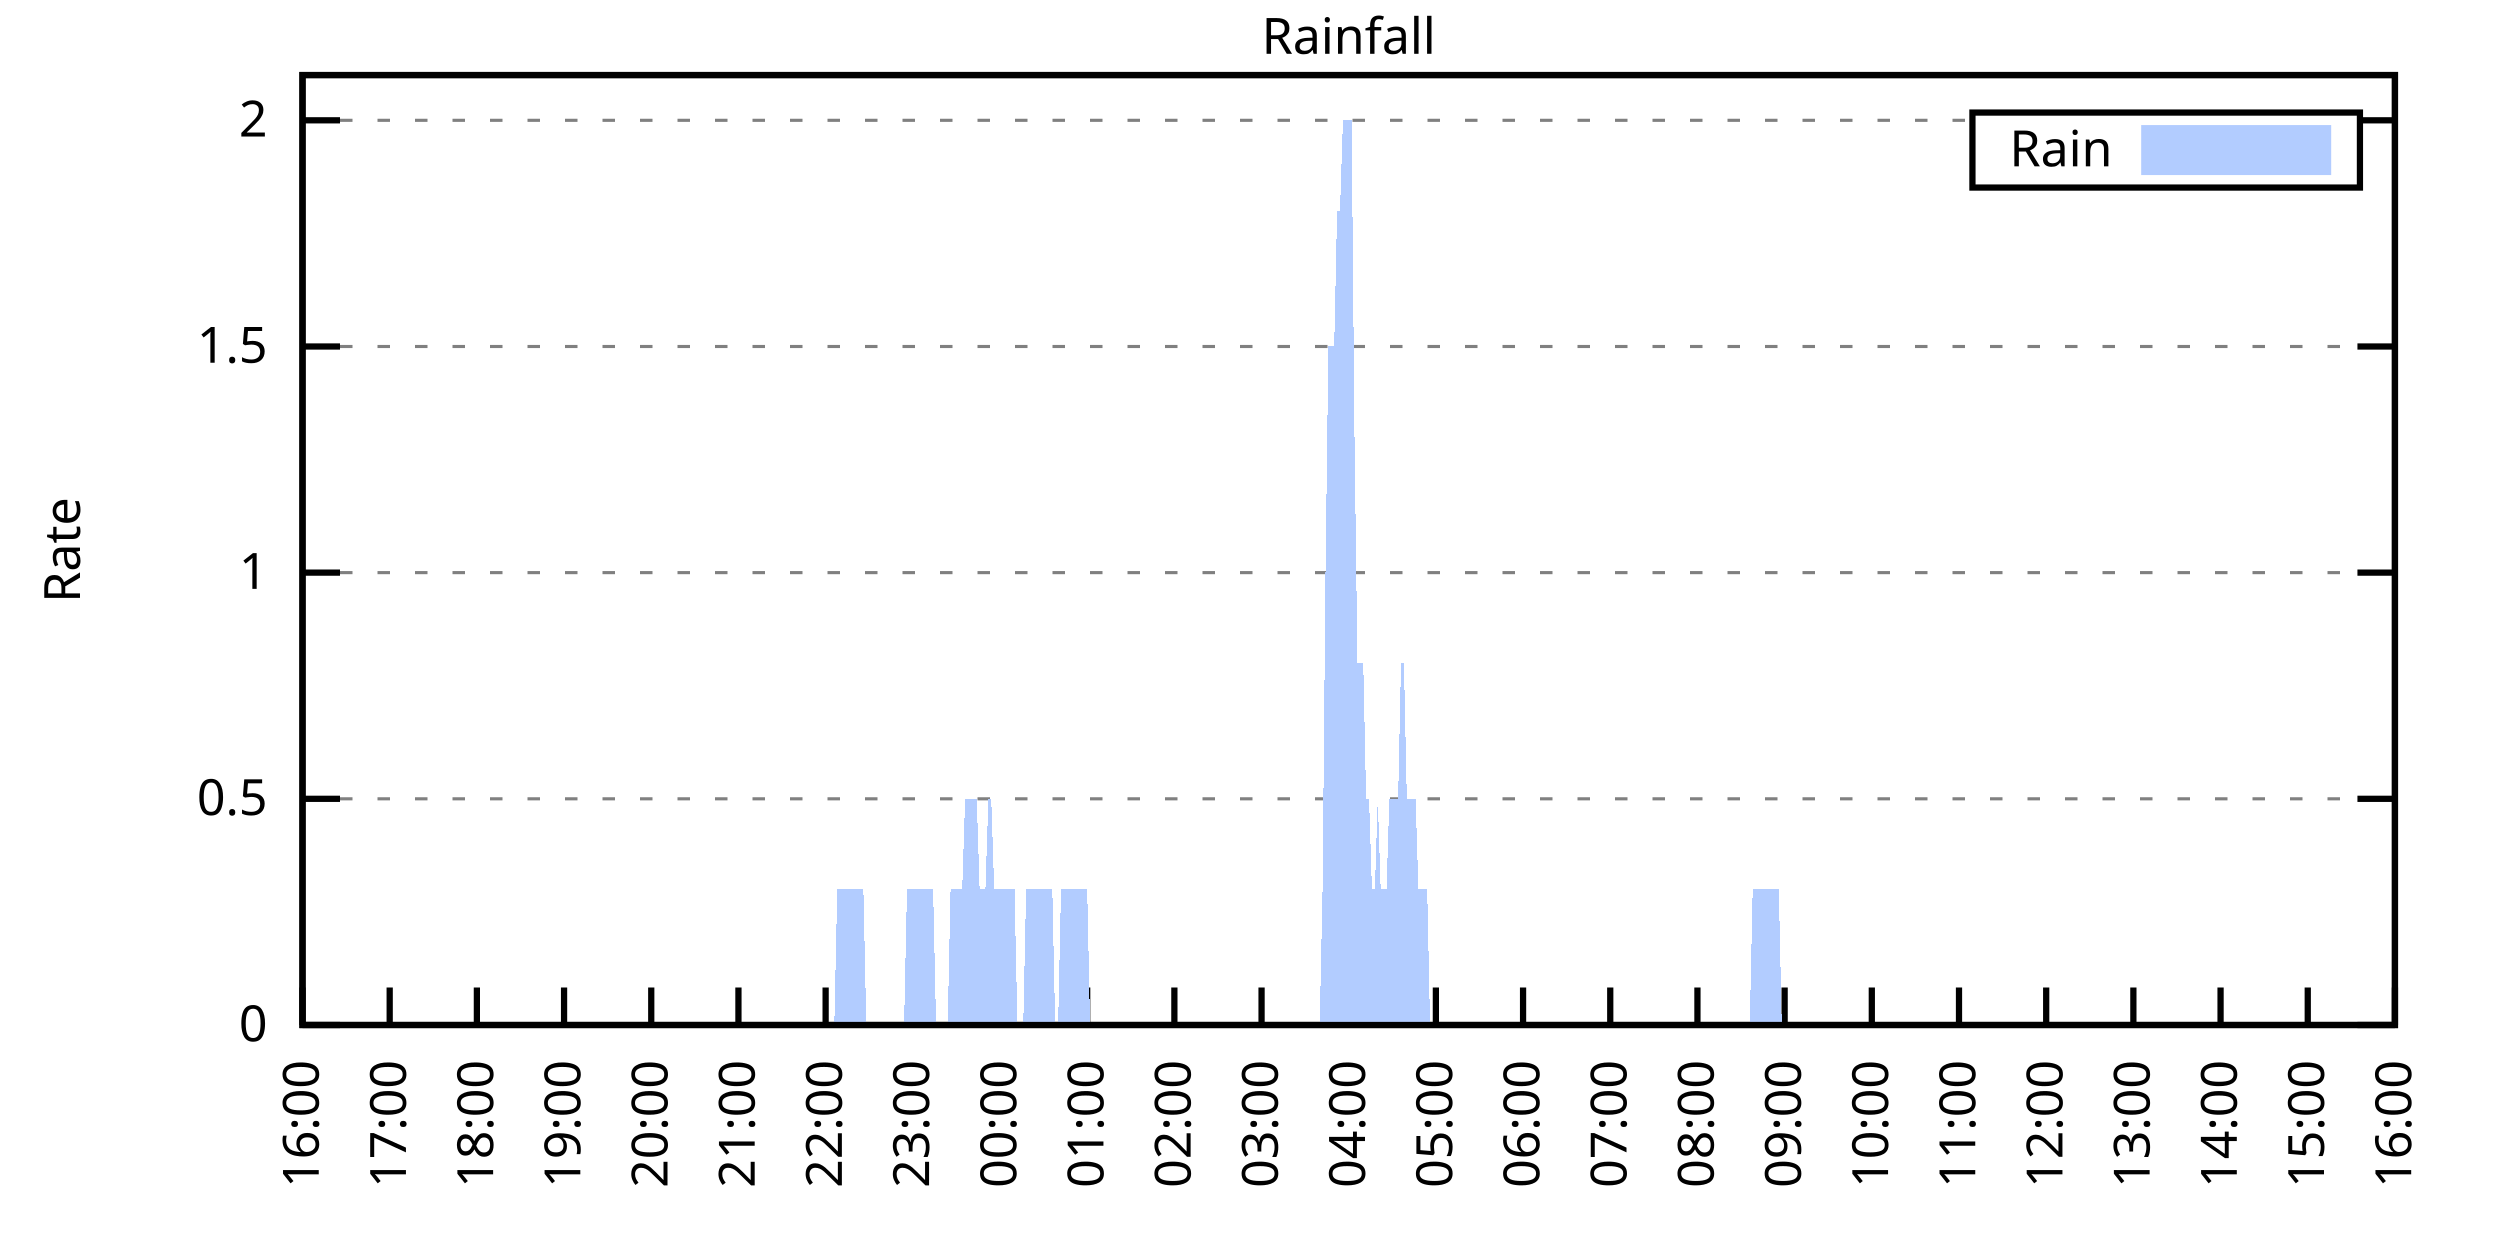
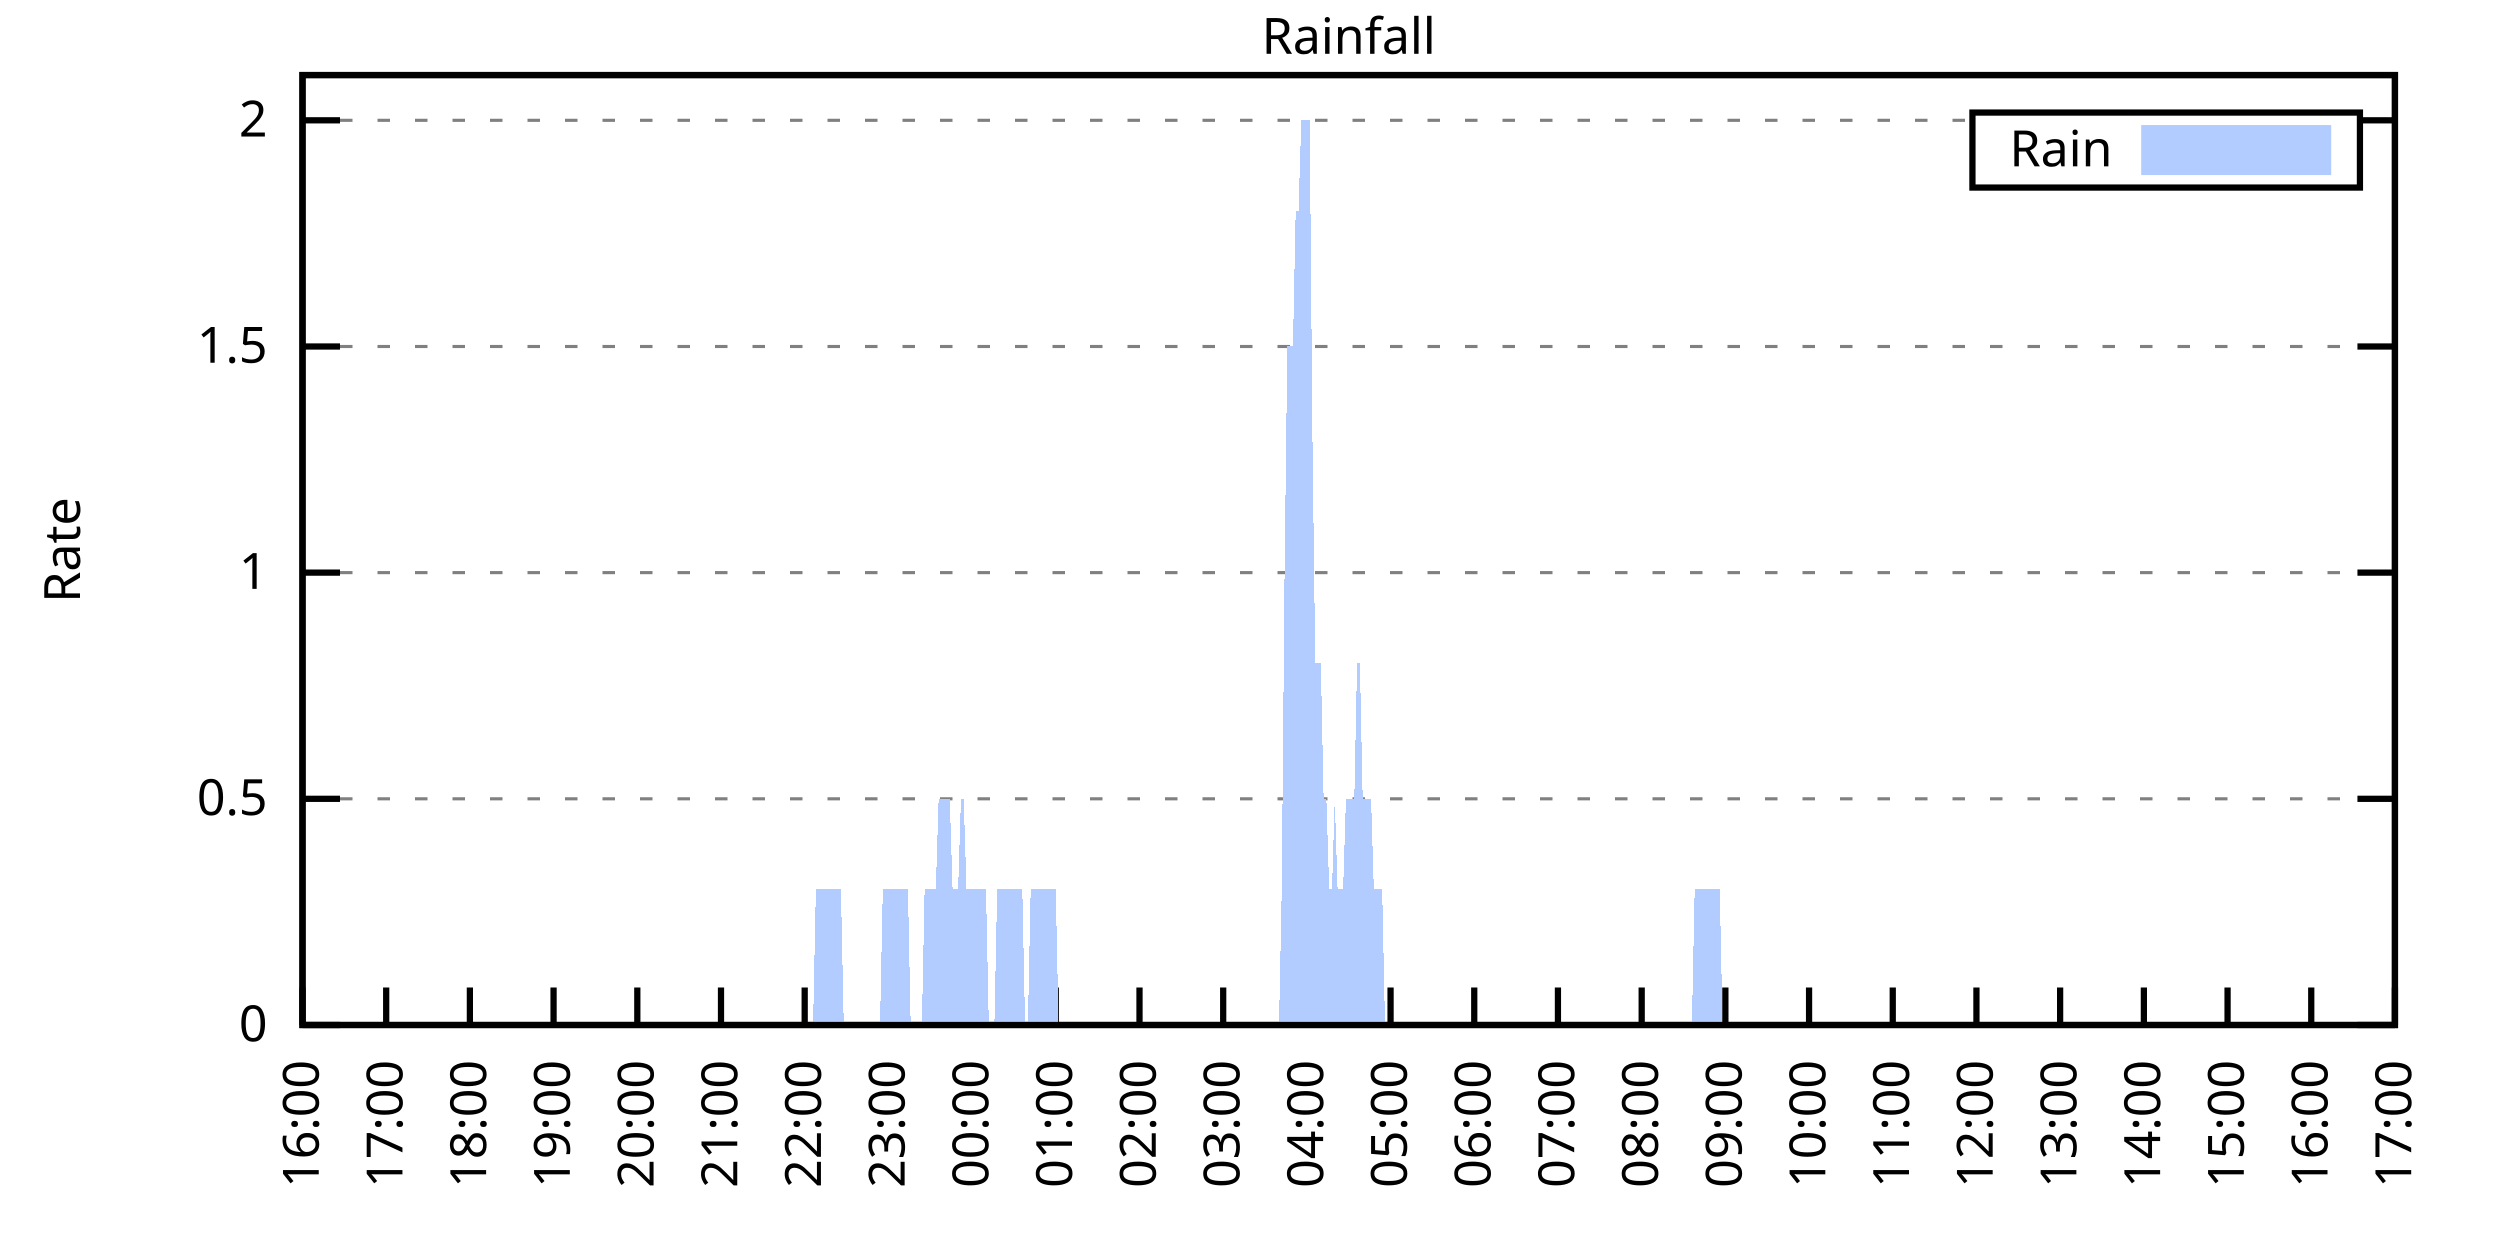
<svg xmlns="http://www.w3.org/2000/svg" xmlns:xlink="http://www.w3.org/1999/xlink" width="400" height="200" viewBox="0 0 400 200">
  <g id="gnuplot_canvas">
    <rect x="0" y="0" width="400" height="200" fill="none" />
    <defs>
      <circle id="gpDot" r="0.5" stroke-width="0.5" stroke="currentColor" />
      <path id="gpPt0" stroke-width="0.333" stroke="currentColor" d="M-1,0 h2 M0,-1 v2" />
      <path id="gpPt1" stroke-width="0.333" stroke="currentColor" d="M-1,-1 L1,1 M1,-1 L-1,1" />
      <path id="gpPt2" stroke-width="0.333" stroke="currentColor" d="M-1,0 L1,0 M0,-1 L0,1 M-1,-1 L1,1 M-1,1 L1,-1" />
      <rect id="gpPt3" stroke-width="0.333" stroke="currentColor" x="-1" y="-1" width="2" height="2" />
      <rect id="gpPt4" stroke-width="0.333" stroke="currentColor" fill="currentColor" x="-1" y="-1" width="2" height="2" />
      <circle id="gpPt5" stroke-width="0.333" stroke="currentColor" cx="0" cy="0" r="1" />
      <use xlink:href="#gpPt5" id="gpPt6" fill="currentColor" stroke="none" />
      <path id="gpPt7" stroke-width="0.333" stroke="currentColor" d="M0,-1.33 L-1.33,0.67 L1.33,0.67 z" />
      <use xlink:href="#gpPt7" id="gpPt8" fill="currentColor" stroke="none" />
      <use xlink:href="#gpPt7" id="gpPt9" stroke="currentColor" transform="rotate(180)" />
      <use xlink:href="#gpPt9" id="gpPt10" fill="currentColor" stroke="none" />
      <use xlink:href="#gpPt3" id="gpPt11" stroke="currentColor" transform="rotate(45)" />
      <use xlink:href="#gpPt11" id="gpPt12" fill="currentColor" stroke="none" />
      <path id="gpPt13" stroke-width="0.333" stroke="currentColor" d="M0,1.330 L1.265,0.411 L0.782,-1.067 L-0.782,-1.076 L-1.265,0.411 z" />
      <use xlink:href="#gpPt13" id="gpPt14" fill="currentColor" stroke="none" />
      <filter id="textbox" filterUnits="objectBoundingBox" x="0" y="0" height="1" width="1">
        <feFlood flood-color="white" flood-opacity="1" result="bgnd" />
        <feComposite in="SourceGraphic" in2="bgnd" operator="atop" />
      </filter>
      <filter id="greybox" filterUnits="objectBoundingBox" x="0" y="0" height="1" width="1">
        <feFlood flood-color="lightgrey" flood-opacity="1" result="grey" />
        <feComposite in="SourceGraphic" in2="grey" operator="atop" />
      </filter>
    </defs>
    <g fill="none" color="white" stroke="currentColor" stroke-width="1.00" stroke-linecap="butt" stroke-linejoin="miter">
</g>
    <g fill="none" color="black" stroke="currentColor" stroke-width="1.00" stroke-linecap="butt" stroke-linejoin="miter">
      <g stroke="none" shape-rendering="crispEdges">
        <polygon fill="rgb(255, 255, 255)" points="48.40,164.00 383.18,164.00 383.18,12.02 48.40,12.02 " />
      </g>
    </g>
    <g fill="none" color="black" stroke="currentColor" stroke-width="1.00" stroke-linecap="butt" stroke-linejoin="miter">
</g>
    <g fill="none" color="black" stroke="black" stroke-width="0.50" stroke-linecap="butt" stroke-linejoin="miter">
</g>
    <g fill="none" color="gray" stroke="currentColor" stroke-width="0.50" stroke-linecap="butt" stroke-linejoin="miter">
      <path stroke="gray" stroke-dasharray="2,4" class="gridline" d="M48.40,164.00 L383.19,164.00  " />
    </g>
    <g fill="none" color="gray" stroke="gray" stroke-width="1.00" stroke-linecap="butt" stroke-linejoin="miter">
</g>
    <g fill="none" color="black" stroke="currentColor" stroke-width="1.00" stroke-linecap="butt" stroke-linejoin="miter">
      <path stroke="black" d="M48.40,164.00 L54.40,164.00 M383.19,164.00 L377.19,164.00  " />
      <g transform="translate(42.80,166.60)" stroke="none" fill="black" font-family="Sans" font-size="8.00" text-anchor="end">
        <text>
          <tspan font-family="Sans"> 0</tspan>
        </text>
      </g>
    </g>
    <g fill="none" color="black" stroke="currentColor" stroke-width="1.00" stroke-linecap="butt" stroke-linejoin="miter">
</g>
    <g fill="none" color="black" stroke="black" stroke-width="0.50" stroke-linecap="butt" stroke-linejoin="miter">
</g>
    <g fill="none" color="gray" stroke="currentColor" stroke-width="0.50" stroke-linecap="butt" stroke-linejoin="miter">
      <path stroke="gray" stroke-dasharray="2,4" class="gridline" d="M48.40,127.81 L383.19,127.81  " />
    </g>
    <g fill="none" color="gray" stroke="gray" stroke-width="1.00" stroke-linecap="butt" stroke-linejoin="miter">
</g>
    <g fill="none" color="black" stroke="currentColor" stroke-width="1.00" stroke-linecap="butt" stroke-linejoin="miter">
      <path stroke="black" d="M48.40,127.81 L54.40,127.81 M383.19,127.81 L377.19,127.81  " />
      <g transform="translate(42.80,130.41)" stroke="none" fill="black" font-family="Sans" font-size="8.00" text-anchor="end">
        <text>
          <tspan font-family="Sans"> 0.5</tspan>
        </text>
      </g>
    </g>
    <g fill="none" color="black" stroke="currentColor" stroke-width="1.00" stroke-linecap="butt" stroke-linejoin="miter">
</g>
    <g fill="none" color="black" stroke="black" stroke-width="0.50" stroke-linecap="butt" stroke-linejoin="miter">
</g>
    <g fill="none" color="gray" stroke="currentColor" stroke-width="0.50" stroke-linecap="butt" stroke-linejoin="miter">
      <path stroke="gray" stroke-dasharray="2,4" class="gridline" d="M48.40,91.62 L383.19,91.62  " />
    </g>
    <g fill="none" color="gray" stroke="gray" stroke-width="1.00" stroke-linecap="butt" stroke-linejoin="miter">
</g>
    <g fill="none" color="black" stroke="currentColor" stroke-width="1.00" stroke-linecap="butt" stroke-linejoin="miter">
      <path stroke="black" d="M48.40,91.62 L54.40,91.62 M383.19,91.62 L377.19,91.62  " />
      <g transform="translate(42.80,94.22)" stroke="none" fill="black" font-family="Sans" font-size="8.00" text-anchor="end">
        <text>
          <tspan font-family="Sans"> 1</tspan>
        </text>
      </g>
    </g>
    <g fill="none" color="black" stroke="currentColor" stroke-width="1.00" stroke-linecap="butt" stroke-linejoin="miter">
</g>
    <g fill="none" color="black" stroke="black" stroke-width="0.50" stroke-linecap="butt" stroke-linejoin="miter">
</g>
    <g fill="none" color="gray" stroke="currentColor" stroke-width="0.50" stroke-linecap="butt" stroke-linejoin="miter">
      <path stroke="gray" stroke-dasharray="2,4" class="gridline" d="M48.40,55.44 L383.19,55.44  " />
    </g>
    <g fill="none" color="gray" stroke="gray" stroke-width="1.00" stroke-linecap="butt" stroke-linejoin="miter">
</g>
    <g fill="none" color="black" stroke="currentColor" stroke-width="1.00" stroke-linecap="butt" stroke-linejoin="miter">
      <path stroke="black" d="M48.40,55.44 L54.40,55.44 M383.19,55.44 L377.19,55.44  " />
      <g transform="translate(42.80,58.04)" stroke="none" fill="black" font-family="Sans" font-size="8.00" text-anchor="end">
        <text>
          <tspan font-family="Sans"> 1.5</tspan>
        </text>
      </g>
    </g>
    <g fill="none" color="black" stroke="currentColor" stroke-width="1.00" stroke-linecap="butt" stroke-linejoin="miter">
</g>
    <g fill="none" color="black" stroke="black" stroke-width="0.50" stroke-linecap="butt" stroke-linejoin="miter">
</g>
    <g fill="none" color="gray" stroke="currentColor" stroke-width="0.50" stroke-linecap="butt" stroke-linejoin="miter">
      <path stroke="gray" stroke-dasharray="2,4" class="gridline" d="M48.40,19.25 L315.59,19.25 M377.59,19.25 L383.19,19.25  " />
    </g>
    <g fill="none" color="gray" stroke="gray" stroke-width="1.00" stroke-linecap="butt" stroke-linejoin="miter">
</g>
    <g fill="none" color="black" stroke="currentColor" stroke-width="1.00" stroke-linecap="butt" stroke-linejoin="miter">
      <path stroke="black" d="M48.40,19.25 L54.40,19.25 M383.19,19.25 L377.19,19.25  " />
      <g transform="translate(42.80,21.85)" stroke="none" fill="black" font-family="Sans" font-size="8.00" text-anchor="end">
        <text>
          <tspan font-family="Sans"> 2</tspan>
        </text>
      </g>
    </g>
    <g fill="none" color="black" stroke="currentColor" stroke-width="1.00" stroke-linecap="butt" stroke-linejoin="miter">
      <path stroke="black" d="M48.40,164.00 L48.40,158.00  " />
      <g transform="translate(51.00,169.60) rotate(270.00)" stroke="none" fill="black" font-family="Sans" font-size="8.00" text-anchor="end">
        <text>
          <tspan font-family="Sans">16:00</tspan>
        </text>
      </g>
    </g>
    <g fill="none" color="black" stroke="currentColor" stroke-width="1.00" stroke-linecap="butt" stroke-linejoin="miter">
-       <path stroke="black" d="M62.35,164.00 L62.35,158.00  " />
-       <g transform="translate(64.95,169.60) rotate(270.00)" stroke="none" fill="black" font-family="Sans" font-size="8.00" text-anchor="end">
+       <path stroke="black" d="M61.79,164.00 L61.79,158.00  " />
+       <g transform="translate(64.39,169.60) rotate(270.00)" stroke="none" fill="black" font-family="Sans" font-size="8.00" text-anchor="end">
        <text>
          <tspan font-family="Sans">17:00</tspan>
        </text>
      </g>
    </g>
    <g fill="none" color="black" stroke="currentColor" stroke-width="1.00" stroke-linecap="butt" stroke-linejoin="miter">
-       <path stroke="black" d="M76.30,164.00 L76.30,158.00  " />
-       <g transform="translate(78.90,169.60) rotate(270.00)" stroke="none" fill="black" font-family="Sans" font-size="8.00" text-anchor="end">
+       <path stroke="black" d="M75.18,164.00 L75.18,158.00  " />
+       <g transform="translate(77.78,169.60) rotate(270.00)" stroke="none" fill="black" font-family="Sans" font-size="8.00" text-anchor="end">
        <text>
          <tspan font-family="Sans">18:00</tspan>
        </text>
      </g>
    </g>
    <g fill="none" color="black" stroke="currentColor" stroke-width="1.00" stroke-linecap="butt" stroke-linejoin="miter">
-       <path stroke="black" d="M90.25,164.00 L90.25,158.00  " />
-       <g transform="translate(92.85,169.60) rotate(270.00)" stroke="none" fill="black" font-family="Sans" font-size="8.00" text-anchor="end">
+       <path stroke="black" d="M88.57,164.00 L88.57,158.00  " />
+       <g transform="translate(91.17,169.60) rotate(270.00)" stroke="none" fill="black" font-family="Sans" font-size="8.00" text-anchor="end">
        <text>
          <tspan font-family="Sans">19:00</tspan>
        </text>
      </g>
    </g>
    <g fill="none" color="black" stroke="currentColor" stroke-width="1.00" stroke-linecap="butt" stroke-linejoin="miter">
-       <path stroke="black" d="M104.20,164.00 L104.20,158.00  " />
-       <g transform="translate(106.80,169.60) rotate(270.00)" stroke="none" fill="black" font-family="Sans" font-size="8.00" text-anchor="end">
+       <path stroke="black" d="M101.97,164.00 L101.97,158.00  " />
+       <g transform="translate(104.57,169.60) rotate(270.00)" stroke="none" fill="black" font-family="Sans" font-size="8.00" text-anchor="end">
        <text>
          <tspan font-family="Sans">20:00</tspan>
        </text>
      </g>
    </g>
    <g fill="none" color="black" stroke="currentColor" stroke-width="1.00" stroke-linecap="butt" stroke-linejoin="miter">
-       <path stroke="black" d="M118.15,164.00 L118.15,158.00  " />
-       <g transform="translate(120.75,169.60) rotate(270.00)" stroke="none" fill="black" font-family="Sans" font-size="8.00" text-anchor="end">
+       <path stroke="black" d="M115.36,164.00 L115.36,158.00  " />
+       <g transform="translate(117.96,169.60) rotate(270.00)" stroke="none" fill="black" font-family="Sans" font-size="8.00" text-anchor="end">
        <text>
          <tspan font-family="Sans">21:00</tspan>
        </text>
      </g>
    </g>
    <g fill="none" color="black" stroke="currentColor" stroke-width="1.00" stroke-linecap="butt" stroke-linejoin="miter">
-       <path stroke="black" d="M132.10,164.00 L132.10,158.00  " />
-       <g transform="translate(134.70,169.60) rotate(270.00)" stroke="none" fill="black" font-family="Sans" font-size="8.00" text-anchor="end">
+       <path stroke="black" d="M128.75,164.00 L128.75,158.00  " />
+       <g transform="translate(131.35,169.60) rotate(270.00)" stroke="none" fill="black" font-family="Sans" font-size="8.00" text-anchor="end">
        <text>
          <tspan font-family="Sans">22:00</tspan>
        </text>
      </g>
    </g>
    <g fill="none" color="black" stroke="currentColor" stroke-width="1.00" stroke-linecap="butt" stroke-linejoin="miter">
-       <path stroke="black" d="M146.05,164.00 L146.05,158.00  " />
-       <g transform="translate(148.65,169.60) rotate(270.00)" stroke="none" fill="black" font-family="Sans" font-size="8.00" text-anchor="end">
+       <path stroke="black" d="M142.14,164.00 L142.14,158.00  " />
+       <g transform="translate(144.74,169.60) rotate(270.00)" stroke="none" fill="black" font-family="Sans" font-size="8.00" text-anchor="end">
        <text>
          <tspan font-family="Sans">23:00</tspan>
        </text>
      </g>
    </g>
    <g fill="none" color="black" stroke="currentColor" stroke-width="1.00" stroke-linecap="butt" stroke-linejoin="miter">
-       <path stroke="black" d="M160.00,164.00 L160.00,158.00  " />
-       <g transform="translate(162.60,169.60) rotate(270.00)" stroke="none" fill="black" font-family="Sans" font-size="8.00" text-anchor="end">
+       <path stroke="black" d="M155.53,164.00 L155.53,158.00  " />
+       <g transform="translate(158.13,169.60) rotate(270.00)" stroke="none" fill="black" font-family="Sans" font-size="8.00" text-anchor="end">
        <text>
          <tspan font-family="Sans">00:00</tspan>
        </text>
      </g>
    </g>
    <g fill="none" color="black" stroke="currentColor" stroke-width="1.00" stroke-linecap="butt" stroke-linejoin="miter">
-       <path stroke="black" d="M173.95,164.00 L173.95,158.00  " />
-       <g transform="translate(176.55,169.60) rotate(270.00)" stroke="none" fill="black" font-family="Sans" font-size="8.00" text-anchor="end">
+       <path stroke="black" d="M168.92,164.00 L168.92,158.00  " />
+       <g transform="translate(171.52,169.60) rotate(270.00)" stroke="none" fill="black" font-family="Sans" font-size="8.00" text-anchor="end">
        <text>
          <tspan font-family="Sans">01:00</tspan>
        </text>
      </g>
    </g>
    <g fill="none" color="black" stroke="currentColor" stroke-width="1.00" stroke-linecap="butt" stroke-linejoin="miter">
-       <path stroke="black" d="M187.90,164.00 L187.90,158.00  " />
-       <g transform="translate(190.50,169.60) rotate(270.00)" stroke="none" fill="black" font-family="Sans" font-size="8.00" text-anchor="end">
+       <path stroke="black" d="M182.32,164.00 L182.32,158.00  " />
+       <g transform="translate(184.92,169.60) rotate(270.00)" stroke="none" fill="black" font-family="Sans" font-size="8.00" text-anchor="end">
        <text>
          <tspan font-family="Sans">02:00</tspan>
        </text>
      </g>
    </g>
    <g fill="none" color="black" stroke="currentColor" stroke-width="1.00" stroke-linecap="butt" stroke-linejoin="miter">
-       <path stroke="black" d="M201.85,164.00 L201.85,158.00  " />
-       <g transform="translate(204.45,169.60) rotate(270.00)" stroke="none" fill="black" font-family="Sans" font-size="8.00" text-anchor="end">
+       <path stroke="black" d="M195.71,164.00 L195.71,158.00  " />
+       <g transform="translate(198.31,169.60) rotate(270.00)" stroke="none" fill="black" font-family="Sans" font-size="8.00" text-anchor="end">
        <text>
          <tspan font-family="Sans">03:00</tspan>
        </text>
      </g>
    </g>
    <g fill="none" color="black" stroke="currentColor" stroke-width="1.00" stroke-linecap="butt" stroke-linejoin="miter">
-       <path stroke="black" d="M215.80,164.00 L215.80,158.00  " />
-       <g transform="translate(218.40,169.60) rotate(270.00)" stroke="none" fill="black" font-family="Sans" font-size="8.00" text-anchor="end">
+       <path stroke="black" d="M209.10,164.00 L209.10,158.00  " />
+       <g transform="translate(211.70,169.60) rotate(270.00)" stroke="none" fill="black" font-family="Sans" font-size="8.00" text-anchor="end">
        <text>
          <tspan font-family="Sans">04:00</tspan>
        </text>
      </g>
    </g>
    <g fill="none" color="black" stroke="currentColor" stroke-width="1.00" stroke-linecap="butt" stroke-linejoin="miter">
-       <path stroke="black" d="M229.74,164.00 L229.74,158.00  " />
-       <g transform="translate(232.34,169.60) rotate(270.00)" stroke="none" fill="black" font-family="Sans" font-size="8.00" text-anchor="end">
+       <path stroke="black" d="M222.49,164.00 L222.49,158.00  " />
+       <g transform="translate(225.09,169.60) rotate(270.00)" stroke="none" fill="black" font-family="Sans" font-size="8.00" text-anchor="end">
        <text>
          <tspan font-family="Sans">05:00</tspan>
        </text>
      </g>
    </g>
    <g fill="none" color="black" stroke="currentColor" stroke-width="1.00" stroke-linecap="butt" stroke-linejoin="miter">
-       <path stroke="black" d="M243.69,164.00 L243.69,158.00  " />
-       <g transform="translate(246.29,169.60) rotate(270.00)" stroke="none" fill="black" font-family="Sans" font-size="8.00" text-anchor="end">
+       <path stroke="black" d="M235.88,164.00 L235.88,158.00  " />
+       <g transform="translate(238.48,169.60) rotate(270.00)" stroke="none" fill="black" font-family="Sans" font-size="8.00" text-anchor="end">
        <text>
          <tspan font-family="Sans">06:00</tspan>
        </text>
      </g>
    </g>
    <g fill="none" color="black" stroke="currentColor" stroke-width="1.00" stroke-linecap="butt" stroke-linejoin="miter">
-       <path stroke="black" d="M257.64,164.00 L257.64,158.00  " />
-       <g transform="translate(260.24,169.60) rotate(270.00)" stroke="none" fill="black" font-family="Sans" font-size="8.00" text-anchor="end">
+       <path stroke="black" d="M249.27,164.00 L249.27,158.00  " />
+       <g transform="translate(251.87,169.60) rotate(270.00)" stroke="none" fill="black" font-family="Sans" font-size="8.00" text-anchor="end">
        <text>
          <tspan font-family="Sans">07:00</tspan>
        </text>
      </g>
    </g>
    <g fill="none" color="black" stroke="currentColor" stroke-width="1.00" stroke-linecap="butt" stroke-linejoin="miter">
-       <path stroke="black" d="M271.59,164.00 L271.59,158.00  " />
-       <g transform="translate(274.19,169.60) rotate(270.00)" stroke="none" fill="black" font-family="Sans" font-size="8.00" text-anchor="end">
+       <path stroke="black" d="M262.67,164.00 L262.67,158.00  " />
+       <g transform="translate(265.27,169.60) rotate(270.00)" stroke="none" fill="black" font-family="Sans" font-size="8.00" text-anchor="end">
        <text>
          <tspan font-family="Sans">08:00</tspan>
        </text>
      </g>
    </g>
    <g fill="none" color="black" stroke="currentColor" stroke-width="1.00" stroke-linecap="butt" stroke-linejoin="miter">
-       <path stroke="black" d="M285.54,164.00 L285.54,158.00  " />
-       <g transform="translate(288.14,169.60) rotate(270.00)" stroke="none" fill="black" font-family="Sans" font-size="8.00" text-anchor="end">
+       <path stroke="black" d="M276.06,164.00 L276.06,158.00  " />
+       <g transform="translate(278.66,169.60) rotate(270.00)" stroke="none" fill="black" font-family="Sans" font-size="8.00" text-anchor="end">
        <text>
          <tspan font-family="Sans">09:00</tspan>
        </text>
      </g>
    </g>
    <g fill="none" color="black" stroke="currentColor" stroke-width="1.00" stroke-linecap="butt" stroke-linejoin="miter">
-       <path stroke="black" d="M299.49,164.00 L299.49,158.00  " />
-       <g transform="translate(302.09,169.60) rotate(270.00)" stroke="none" fill="black" font-family="Sans" font-size="8.00" text-anchor="end">
+       <path stroke="black" d="M289.45,164.00 L289.45,158.00  " />
+       <g transform="translate(292.05,169.60) rotate(270.00)" stroke="none" fill="black" font-family="Sans" font-size="8.00" text-anchor="end">
        <text>
          <tspan font-family="Sans">10:00</tspan>
        </text>
      </g>
    </g>
    <g fill="none" color="black" stroke="currentColor" stroke-width="1.00" stroke-linecap="butt" stroke-linejoin="miter">
-       <path stroke="black" d="M313.44,164.00 L313.44,158.00  " />
-       <g transform="translate(316.04,169.60) rotate(270.00)" stroke="none" fill="black" font-family="Sans" font-size="8.00" text-anchor="end">
+       <path stroke="black" d="M302.84,164.00 L302.84,158.00  " />
+       <g transform="translate(305.44,169.60) rotate(270.00)" stroke="none" fill="black" font-family="Sans" font-size="8.00" text-anchor="end">
        <text>
          <tspan font-family="Sans">11:00</tspan>
        </text>
      </g>
    </g>
    <g fill="none" color="black" stroke="currentColor" stroke-width="1.00" stroke-linecap="butt" stroke-linejoin="miter">
-       <path stroke="black" d="M327.39,164.00 L327.39,158.00  " />
-       <g transform="translate(329.99,169.60) rotate(270.00)" stroke="none" fill="black" font-family="Sans" font-size="8.00" text-anchor="end">
+       <path stroke="black" d="M316.23,164.00 L316.23,158.00  " />
+       <g transform="translate(318.83,169.60) rotate(270.00)" stroke="none" fill="black" font-family="Sans" font-size="8.00" text-anchor="end">
        <text>
          <tspan font-family="Sans">12:00</tspan>
        </text>
      </g>
    </g>
    <g fill="none" color="black" stroke="currentColor" stroke-width="1.00" stroke-linecap="butt" stroke-linejoin="miter">
-       <path stroke="black" d="M341.34,164.00 L341.34,158.00  " />
-       <g transform="translate(343.94,169.60) rotate(270.00)" stroke="none" fill="black" font-family="Sans" font-size="8.00" text-anchor="end">
+       <path stroke="black" d="M329.62,164.00 L329.62,158.00  " />
+       <g transform="translate(332.22,169.60) rotate(270.00)" stroke="none" fill="black" font-family="Sans" font-size="8.00" text-anchor="end">
        <text>
          <tspan font-family="Sans">13:00</tspan>
        </text>
      </g>
    </g>
    <g fill="none" color="black" stroke="currentColor" stroke-width="1.00" stroke-linecap="butt" stroke-linejoin="miter">
-       <path stroke="black" d="M355.29,164.00 L355.29,158.00  " />
-       <g transform="translate(357.89,169.60) rotate(270.00)" stroke="none" fill="black" font-family="Sans" font-size="8.00" text-anchor="end">
+       <path stroke="black" d="M343.02,164.00 L343.02,158.00  " />
+       <g transform="translate(345.62,169.60) rotate(270.00)" stroke="none" fill="black" font-family="Sans" font-size="8.00" text-anchor="end">
        <text>
          <tspan font-family="Sans">14:00</tspan>
        </text>
      </g>
    </g>
    <g fill="none" color="black" stroke="currentColor" stroke-width="1.00" stroke-linecap="butt" stroke-linejoin="miter">
-       <path stroke="black" d="M369.24,164.00 L369.24,158.00  " />
-       <g transform="translate(371.84,169.60) rotate(270.00)" stroke="none" fill="black" font-family="Sans" font-size="8.00" text-anchor="end">
+       <path stroke="black" d="M356.41,164.00 L356.41,158.00  " />
+       <g transform="translate(359.01,169.60) rotate(270.00)" stroke="none" fill="black" font-family="Sans" font-size="8.00" text-anchor="end">
        <text>
          <tspan font-family="Sans">15:00</tspan>
+         </text>
+       </g>
+     </g>
+     <g fill="none" color="black" stroke="currentColor" stroke-width="1.00" stroke-linecap="butt" stroke-linejoin="miter">
+       <path stroke="black" d="M369.80,164.00 L369.80,158.00  " />
+       <g transform="translate(372.40,169.60) rotate(270.00)" stroke="none" fill="black" font-family="Sans" font-size="8.00" text-anchor="end">
+         <text>
+           <tspan font-family="Sans">16:00</tspan>
        </text>
      </g>
    </g>
    <g fill="none" color="black" stroke="currentColor" stroke-width="1.00" stroke-linecap="butt" stroke-linejoin="miter">
      <path stroke="black" d="M383.19,164.00 L383.19,158.00  " />
      <g transform="translate(385.79,169.60) rotate(270.00)" stroke="none" fill="black" font-family="Sans" font-size="8.00" text-anchor="end">
        <text>
-           <tspan font-family="Sans">16:00</tspan>
+           <tspan font-family="Sans">17:00</tspan>
        </text>
      </g>
    </g>
    <g fill="none" color="black" stroke="currentColor" stroke-width="1.00" stroke-linecap="butt" stroke-linejoin="miter">
</g>
    <g fill="none" color="black" stroke="currentColor" stroke-width="1.00" stroke-linecap="butt" stroke-linejoin="miter">
      <path stroke="black" d="M48.40,12.01 L48.40,164.00 L383.19,164.00 L383.19,12.01 L48.40,12.01 Z  " />
    </g>
    <g fill="none" color="black" stroke="currentColor" stroke-width="1.00" stroke-linecap="butt" stroke-linejoin="miter">
</g>
    <g fill="none" color="black" stroke="currentColor" stroke-width="1.00" stroke-linecap="butt" stroke-linejoin="miter">
      <path stroke="black" d="M315.59,30.01 L315.59,18.01 L377.59,18.01 L377.59,30.01 L315.59,30.01 Z  " />
    </g>
    <g id="Rainfall_plot_1">
      <g fill="none" color="white" stroke="black" stroke-width="2.00" stroke-linecap="butt" stroke-linejoin="miter">
</g>
      <g fill="none" color="black" stroke="currentColor" stroke-width="2.00" stroke-linecap="butt" stroke-linejoin="miter">
        <g transform="translate(337.99,26.61)" stroke="none" fill="black" font-family="Sans" font-size="8.00" text-anchor="end">
          <text>
            <tspan font-family="Sans">Rain</tspan>
          </text>
        </g>
      </g>
      <g fill="none" color="black" stroke="currentColor" stroke-width="2.00" stroke-linecap="butt" stroke-linejoin="miter">
        <g stroke="none" shape-rendering="crispEdges">
          <polygon fill="rgb(178, 204, 255)" points="343.59,27.01 371.99,27.01 371.99,21.01 343.59,21.01 " />
        </g>
        <path stroke="rgb(178, 204, 255)" d="M343.59,27.01 L371.99,27.01 L371.99,21.01 L343.59,21.01 L343.59,27.01 Z  " />
      </g>
      <g fill="none" color="black" stroke="currentColor" stroke-width="2.00" stroke-linecap="butt" stroke-linejoin="miter">
        <g stroke="none" shape-rendering="crispEdges">
-           <polygon fill="rgb(178, 204, 255)" points="48.86,164.00 49.33,164.00 49.79,164.00 50.26,164.00 50.72,164.00 51.19,164.00 51.65,164.00 52.12,164.00 52.58,164.00 53.05,164.00 53.51,164.00 53.98,164.00 54.44,164.00 54.91,164.00 55.37,164.00 55.84,164.00 56.30,164.00 56.77,164.00 57.23,164.00 57.70,164.00 58.16,164.00 58.63,164.00 59.09,164.00 59.56,164.00 60.02,164.00 60.49,164.00 60.95,164.00 61.42,164.00 61.88,164.00 62.35,164.00 62.81,164.00 63.28,164.00 63.74,164.00 64.21,164.00 64.67,164.00 65.14,164.00 65.60,164.00 66.07,164.00 66.53,164.00 67.00,164.00 67.46,164.00 67.93,164.00 68.39,164.00 68.86,164.00 69.32,164.00 69.79,164.00 70.25,164.00 70.72,164.00 71.18,164.00 71.65,164.00 72.11,164.00 72.58,164.00 73.04,164.00 73.51,164.00 73.97,164.00 74.44,164.00 74.90,164.00 75.37,164.00 75.83,164.00 76.30,164.00 76.76,164.00 77.23,164.00 77.69,164.00 78.16,164.00 78.62,164.00 79.09,164.00 79.55,164.00 80.02,164.00 80.48,164.00 80.95,164.00 81.41,164.00 81.88,164.00 82.34,164.00 82.81,164.00 83.27,164.00 83.74,164.00 84.20,164.00 84.67,164.00 85.13,164.00 85.60,164.00 86.06,164.00 86.53,164.00 86.99,164.00 87.46,164.00 87.92,164.00 88.39,164.00 88.85,164.00 89.32,164.00 89.78,164.00 90.25,164.00 90.71,164.00 91.18,164.00 91.64,164.00 92.11,164.00 92.57,164.00 93.04,164.00 93.50,164.00 93.97,164.00 94.43,164.00 94.90,164.00 95.36,164.00 95.83,164.00 96.29,164.00 96.76,164.00 97.22,164.00 97.69,164.00 98.15,164.00 98.62,164.00 99.08,164.00 99.55,164.00 100.01,164.00 100.48,164.00 100.94,164.00 101.41,164.00 101.87,164.00 102.34,164.00 102.80,164.00 103.27,164.00 103.73,164.00 104.20,164.00 104.66,164.00 105.13,164.00 105.59,164.00 106.06,164.00 106.52,164.00 106.99,164.00 107.45,164.00 107.92,164.00 108.38,164.00 108.85,164.00 109.31,164.00 109.78,164.00 110.24,164.00 110.71,164.00 111.17,164.00 111.64,164.00 112.10,164.00 112.57,164.00 113.03,164.00 113.50,164.00 113.96,164.00 114.43,164.00 114.89,164.00 115.36,164.00 115.82,164.00 116.29,164.00 116.75,164.00 117.22,164.00 117.68,164.00 118.15,164.00 118.61,164.00 119.08,164.00 119.54,164.00 120.01,164.00 120.47,164.00 120.94,164.00 121.40,164.00 121.87,164.00 122.33,164.00 122.80,164.00 123.26,164.00 123.73,164.00 124.19,164.00 124.66,164.00 125.12,164.00 125.59,164.00 126.05,164.00 126.52,164.00 126.98,164.00 127.45,164.00 127.91,164.00 128.38,164.00 128.84,164.00 129.31,164.00 129.77,164.00 130.24,164.00 130.70,164.00 131.17,164.00 131.63,164.00 132.10,164.00 132.56,164.00 133.03,164.00 133.49,164.00 133.96,142.29 134.42,142.29 134.89,142.29 135.35,142.29 135.82,142.29 136.28,142.29 136.75,142.29 137.21,142.29 137.68,142.29 138.14,142.29 138.61,164.00 139.07,164.00 139.54,164.00 140.00,164.00 140.47,164.00 140.93,164.00 141.40,164.00 141.86,164.00 142.33,164.00 142.79,164.00 143.26,164.00 143.72,164.00 144.19,164.00 144.65,164.00 145.12,142.29 145.58,142.29 146.05,142.29 146.51,142.29 146.98,142.29 147.44,142.29 147.91,142.29 148.37,142.29 148.84,142.29 149.30,142.29 149.77,164.00 150.23,164.00 150.70,164.00 151.16,164.00 151.63,164.00 152.09,142.29 152.56,142.29 153.02,142.29 153.49,142.29 153.95,142.29 154.42,127.81 154.88,127.81 155.35,127.81 155.81,127.81 156.28,127.81 156.74,142.29 157.21,142.29 157.67,142.29 158.14,127.81 158.60,127.81 159.07,142.29 159.53,142.29 160.00,142.29 160.46,142.29 160.93,142.29 161.39,142.29 161.86,142.29 162.32,142.29 162.79,164.00 163.25,164.00 163.72,164.00 164.18,142.29 164.65,142.29 165.11,142.29 165.58,142.29 166.04,142.29 166.51,142.29 166.97,142.29 167.44,142.29 167.90,142.29 168.37,142.29 168.83,164.00 169.30,164.00 169.76,142.29 170.23,142.29 170.69,142.29 171.16,142.29 171.62,142.29 172.09,142.29 172.55,142.29 173.02,142.29 173.48,142.29 173.95,142.29 174.41,164.00 174.88,164.00 175.34,164.00 175.81,164.00 176.27,164.00 176.74,164.00 177.20,164.00 177.67,164.00 178.13,164.00 178.60,164.00 179.06,164.00 179.53,164.00 179.99,164.00 180.46,164.00 180.92,164.00 181.39,164.00 181.85,164.00 182.32,164.00 182.78,164.00 183.25,164.00 183.71,164.00 184.18,164.00 184.64,164.00 185.11,164.00 185.57,164.00 186.04,164.00 186.50,164.00 186.97,164.00 187.43,164.00 187.90,164.00 188.36,164.00 188.83,164.00 189.29,164.00 189.76,164.00 190.22,164.00 190.69,164.00 191.15,164.00 191.62,164.00 192.08,164.00 192.55,164.00 193.01,164.00 193.48,164.00 193.94,164.00 194.41,164.00 194.87,164.00 195.34,164.00 195.80,164.00 196.27,164.00 196.73,164.00 197.20,164.00 197.66,164.00 198.13,164.00 198.59,164.00 199.06,164.00 199.52,164.00 199.99,164.00 200.45,164.00 200.92,164.00 201.38,164.00 201.85,164.00 202.31,164.00 202.78,164.00 203.24,164.00 203.71,164.00 204.17,164.00 204.64,164.00 205.10,164.00 205.57,164.00 206.03,164.00 206.50,164.00 206.96,164.00 207.43,164.00 207.89,164.00 208.36,164.00 208.82,164.00 209.29,164.00 209.75,164.00 210.22,164.00 210.68,164.00 211.15,164.00 211.61,142.29 212.08,91.62 212.54,55.44 213.01,55.44 213.47,55.44 213.94,33.72 214.40,33.72 214.87,19.25 215.33,19.25 215.80,19.25 216.26,19.25 216.72,69.91 217.19,106.10 217.65,106.10 218.12,106.10 218.58,127.81 219.05,127.81 219.51,142.29 219.98,142.29 220.44,127.81 220.91,142.29 221.37,142.29 221.84,142.29 222.30,127.81 222.77,127.81 223.23,127.81 223.70,127.81 224.16,106.10 224.63,106.10 225.09,127.81 225.56,127.81 226.02,127.81 226.49,127.81 226.95,142.29 227.42,142.29 227.88,142.29 228.35,142.29 228.81,164.00 229.28,164.00 229.74,164.00 230.21,164.00 230.67,164.00 231.14,164.00 231.60,164.00 232.07,164.00 232.53,164.00 233.00,164.00 233.46,164.00 233.93,164.00 234.39,164.00 234.86,164.00 235.32,164.00 235.79,164.00 236.25,164.00 236.72,164.00 237.18,164.00 237.65,164.00 238.11,164.00 238.58,164.00 239.04,164.00 239.51,164.00 239.97,164.00 240.44,164.00 240.90,164.00 241.37,164.00 241.83,164.00 242.30,164.00 242.76,164.00 243.23,164.00 243.69,164.00 244.16,164.00 244.62,164.00 245.09,164.00 245.55,164.00 246.02,164.00 246.48,164.00 246.95,164.00 247.41,164.00 247.88,164.00 248.34,164.00 248.81,164.00 249.27,164.00 249.74,164.00 250.20,164.00 250.67,164.00 251.13,164.00 251.60,164.00 252.06,164.00 252.53,164.00 252.99,164.00 253.46,164.00 253.92,164.00 254.39,164.00 254.85,164.00 255.32,164.00 255.78,164.00 256.25,164.00 256.71,164.00 257.18,164.00 257.64,164.00 258.11,164.00 258.57,164.00 259.04,164.00 259.50,164.00 259.97,164.00 260.43,164.00 260.90,164.00 261.36,164.00 261.83,164.00 262.29,164.00 262.76,164.00 263.22,164.00 263.69,164.00 264.15,164.00 264.62,164.00 265.08,164.00 265.55,164.00 266.01,164.00 266.48,164.00 266.94,164.00 267.41,164.00 267.87,164.00 268.34,164.00 268.80,164.00 269.27,164.00 269.73,164.00 270.20,164.00 270.66,164.00 271.13,164.00 271.59,164.00 272.06,164.00 272.52,164.00 272.99,164.00 273.45,164.00 273.92,164.00 274.38,164.00 274.85,164.00 275.31,164.00 275.78,164.00 276.24,164.00 276.71,164.00 277.17,164.00 277.64,164.00 278.10,164.00 278.57,164.00 279.03,164.00 279.50,164.00 279.96,164.00 280.43,142.29 280.89,142.29 281.36,142.29 281.82,142.29 282.29,142.29 282.75,142.29 283.22,142.29 283.68,142.29 284.15,142.29 284.61,142.29 285.08,164.00 285.54,164.00 286.01,164.00 286.47,164.00 286.94,164.00 287.40,164.00 287.87,164.00 288.33,164.00 288.80,164.00 289.26,164.00 289.73,164.00 290.19,164.00 290.66,164.00 291.12,164.00 291.59,164.00 292.05,164.00 292.52,164.00 292.98,164.00 293.45,164.00 293.91,164.00 294.38,164.00 294.84,164.00 295.31,164.00 295.77,164.00 296.24,164.00 296.70,164.00 297.17,164.00 297.63,164.00 298.10,164.00 298.56,164.00 299.03,164.00 299.49,164.00 299.96,164.00 300.42,164.00 300.89,164.00 301.35,164.00 301.82,164.00 302.28,164.00 302.75,164.00 303.21,164.00 303.68,164.00 304.14,164.00 304.61,164.00 305.07,164.00 305.54,164.00 306.00,164.00 306.47,164.00 306.93,164.00 307.40,164.00 307.86,164.00 308.33,164.00 308.79,164.00 309.26,164.00 309.72,164.00 310.19,164.00 310.65,164.00 311.12,164.00 311.58,164.00 312.05,164.00 312.51,164.00 312.98,164.00 313.44,164.00 313.91,164.00 314.37,164.00 314.84,164.00 315.30,164.00 315.77,164.00 316.23,164.00 316.70,164.00 317.16,164.00 317.63,164.00 318.09,164.00 318.56,164.00 319.02,164.00 319.49,164.00 319.95,164.00 320.42,164.00 320.88,164.00 321.35,164.00 321.81,164.00 322.28,164.00 322.74,164.00 323.21,164.00 323.67,164.00 324.14,164.00 324.60,164.00 325.07,164.00 325.53,164.00 326.00,164.00 326.46,164.00 326.93,164.00 327.39,164.00 327.86,164.00 328.32,164.00 328.79,164.00 329.25,164.00 329.72,164.00 330.18,164.00 330.65,164.00 331.11,164.00 331.58,164.00 332.04,164.00 332.51,164.00 332.97,164.00 333.44,164.00 333.90,164.00 334.37,164.00 334.83,164.00 335.30,164.00 335.76,164.00 336.23,164.00 336.69,164.00 337.16,164.00 337.62,164.00 338.09,164.00 338.55,164.00 339.02,164.00 339.48,164.00 339.95,164.00 340.41,164.00 340.88,164.00 341.34,164.00 341.81,164.00 342.27,164.00 342.74,164.00 343.20,164.00 343.67,164.00 344.13,164.00 344.60,164.00 345.06,164.00 345.53,164.00 345.99,164.00 346.46,164.00 346.92,164.00 347.39,164.00 347.85,164.00 348.32,164.00 348.78,164.00 349.25,164.00 349.71,164.00 350.18,164.00 350.64,164.00 351.11,164.00 351.57,164.00 352.04,164.00 352.50,164.00 352.97,164.00 353.43,164.00 353.90,164.00 354.36,164.00 354.83,164.00 355.29,164.00 355.76,164.00 356.22,164.00 356.69,164.00 357.15,164.00 357.62,164.00 358.08,164.00 358.55,164.00 359.01,164.00 359.48,164.00 359.94,164.00 360.41,164.00 360.87,164.00 361.34,164.00 361.80,164.00 362.27,164.00 362.73,164.00 363.20,164.00 363.66,164.00 364.13,164.00 364.59,164.00 365.06,164.00 365.52,164.00 365.99,164.00 366.45,164.00 366.92,164.00 367.38,164.00 367.85,164.00 368.31,164.00 368.78,164.00 369.24,164.00 369.71,164.00 370.17,164.00 370.64,164.00 371.10,164.00 371.57,164.00 372.03,164.00 372.50,164.00 372.96,164.00 373.43,164.00 373.89,164.00 374.36,164.00 374.82,164.00 375.29,164.00 375.75,164.00 376.22,164.00 376.68,164.00 377.15,164.00 377.61,164.00 378.08,164.00 378.54,164.00 379.01,164.00 379.47,164.00 379.94,164.00 380.40,164.00 380.87,164.00 381.33,164.00 381.80,164.00 382.26,164.00 382.73,164.00 383.19,164.00 383.19,164.00 48.86,164.00 " />
+           <polygon fill="rgb(178, 204, 255)" points="51.97,164.00 52.42,164.00 52.86,164.00 53.31,164.00 53.76,164.00 54.20,164.00 54.65,164.00 55.10,164.00 55.54,164.00 55.99,164.00 56.43,164.00 56.88,164.00 57.33,164.00 57.77,164.00 58.22,164.00 58.67,164.00 59.11,164.00 59.56,164.00 60.01,164.00 60.45,164.00 60.90,164.00 61.35,164.00 61.79,164.00 62.24,164.00 62.68,164.00 63.13,164.00 63.58,164.00 64.02,164.00 64.47,164.00 64.92,164.00 65.36,164.00 65.81,164.00 66.26,164.00 66.70,164.00 67.15,164.00 67.59,164.00 68.04,164.00 68.49,164.00 68.93,164.00 69.38,164.00 69.83,164.00 70.27,164.00 70.72,164.00 71.17,164.00 71.61,164.00 72.06,164.00 72.50,164.00 72.95,164.00 73.40,164.00 73.84,164.00 74.29,164.00 74.74,164.00 75.18,164.00 75.63,164.00 76.08,164.00 76.52,164.00 76.97,164.00 77.42,164.00 77.86,164.00 78.31,164.00 78.75,164.00 79.20,164.00 79.65,164.00 80.09,164.00 80.54,164.00 80.99,164.00 81.43,164.00 81.88,164.00 82.33,164.00 82.77,164.00 83.22,164.00 83.66,164.00 84.11,164.00 84.56,164.00 85.00,164.00 85.45,164.00 85.90,164.00 86.34,164.00 86.79,164.00 87.24,164.00 87.68,164.00 88.13,164.00 88.57,164.00 89.02,164.00 89.47,164.00 89.91,164.00 90.36,164.00 90.81,164.00 91.25,164.00 91.70,164.00 92.15,164.00 92.59,164.00 93.04,164.00 93.49,164.00 93.93,164.00 94.38,164.00 94.82,164.00 95.27,164.00 95.72,164.00 96.16,164.00 96.61,164.00 97.06,164.00 97.50,164.00 97.95,164.00 98.40,164.00 98.84,164.00 99.29,164.00 99.73,164.00 100.18,164.00 100.63,164.00 101.07,164.00 101.52,164.00 101.97,164.00 102.41,164.00 102.86,164.00 103.31,164.00 103.75,164.00 104.20,164.00 104.64,164.00 105.09,164.00 105.54,164.00 105.98,164.00 106.43,164.00 106.88,164.00 107.32,164.00 107.77,164.00 108.22,164.00 108.66,164.00 109.11,164.00 109.55,164.00 110.00,164.00 110.45,164.00 110.89,164.00 111.34,164.00 111.79,164.00 112.23,164.00 112.68,164.00 113.13,164.00 113.57,164.00 114.02,164.00 114.47,164.00 114.91,164.00 115.36,164.00 115.80,164.00 116.25,164.00 116.70,164.00 117.14,164.00 117.59,164.00 118.04,164.00 118.48,164.00 118.93,164.00 119.38,164.00 119.82,164.00 120.27,164.00 120.71,164.00 121.16,164.00 121.61,164.00 122.05,164.00 122.50,164.00 122.95,164.00 123.39,164.00 123.84,164.00 124.29,164.00 124.73,164.00 125.18,164.00 125.62,164.00 126.07,164.00 126.52,164.00 126.96,164.00 127.41,164.00 127.86,164.00 128.30,164.00 128.75,164.00 129.20,164.00 129.64,164.00 130.09,164.00 130.54,142.29 130.98,142.29 131.43,142.29 131.87,142.29 132.32,142.29 132.77,142.29 133.21,142.29 133.66,142.29 134.11,142.29 134.55,142.29 135.00,164.00 135.45,164.00 135.89,164.00 136.34,164.00 136.78,164.00 137.23,164.00 137.68,164.00 138.12,164.00 138.57,164.00 139.02,164.00 139.46,164.00 139.91,164.00 140.36,164.00 140.80,164.00 141.25,142.29 141.69,142.29 142.14,142.29 142.59,142.29 143.03,142.29 143.48,142.29 143.93,142.29 144.37,142.29 144.82,142.29 145.27,142.29 145.71,164.00 146.16,164.00 146.61,164.00 147.05,164.00 147.50,164.00 147.94,142.29 148.39,142.29 148.84,142.29 149.28,142.29 149.73,142.29 150.18,127.81 150.62,127.81 151.07,127.81 151.52,127.81 151.96,127.81 152.41,142.29 152.85,142.29 153.30,142.29 153.75,127.81 154.19,127.81 154.64,142.29 155.09,142.29 155.53,142.29 155.98,142.29 156.43,142.29 156.87,142.29 157.32,142.29 157.76,142.29 158.21,164.00 158.66,164.00 159.10,164.00 159.55,142.29 160.00,142.29 160.44,142.29 160.89,142.29 161.34,142.29 161.78,142.29 162.23,142.29 162.67,142.29 163.12,142.29 163.57,142.29 164.01,164.00 164.46,164.00 164.91,142.29 165.35,142.29 165.80,142.29 166.25,142.29 166.69,142.29 167.14,142.29 167.59,142.29 168.03,142.29 168.48,142.29 168.92,142.29 169.37,164.00 169.82,164.00 170.26,164.00 170.71,164.00 171.16,164.00 171.60,164.00 172.05,164.00 172.50,164.00 172.94,164.00 173.39,164.00 173.83,164.00 174.28,164.00 174.73,164.00 175.17,164.00 175.62,164.00 176.07,164.00 176.51,164.00 176.96,164.00 177.41,164.00 177.85,164.00 178.30,164.00 178.74,164.00 179.19,164.00 179.64,164.00 180.08,164.00 180.53,164.00 180.98,164.00 181.42,164.00 181.87,164.00 182.32,164.00 182.76,164.00 183.21,164.00 183.66,164.00 184.10,164.00 184.55,164.00 184.99,164.00 185.44,164.00 185.89,164.00 186.33,164.00 186.78,164.00 187.23,164.00 187.67,164.00 188.12,164.00 188.57,164.00 189.01,164.00 189.46,164.00 189.90,164.00 190.35,164.00 190.80,164.00 191.24,164.00 191.69,164.00 192.14,164.00 192.58,164.00 193.03,164.00 193.48,164.00 193.92,164.00 194.37,164.00 194.81,164.00 195.26,164.00 195.71,164.00 196.15,164.00 196.60,164.00 197.05,164.00 197.49,164.00 197.94,164.00 198.39,164.00 198.83,164.00 199.28,164.00 199.73,164.00 200.17,164.00 200.62,164.00 201.06,164.00 201.51,164.00 201.96,164.00 202.40,164.00 202.85,164.00 203.30,164.00 203.74,164.00 204.19,164.00 204.64,164.00 205.08,142.29 205.53,91.62 205.97,55.44 206.42,55.44 206.87,55.44 207.31,33.72 207.76,33.72 208.21,19.25 208.65,19.25 209.10,19.25 209.55,19.25 209.99,69.91 210.44,106.10 210.88,106.10 211.33,106.10 211.78,127.81 212.22,127.81 212.67,142.29 213.12,142.29 213.56,127.81 214.01,142.29 214.46,142.29 214.90,142.29 215.35,127.81 215.80,127.81 216.24,127.81 216.69,127.81 217.13,106.10 217.58,106.10 218.03,127.81 218.47,127.81 218.92,127.81 219.37,127.81 219.81,142.29 220.26,142.29 220.71,142.29 221.15,142.29 221.60,164.00 222.04,164.00 222.49,164.00 222.94,164.00 223.38,164.00 223.83,164.00 224.28,164.00 224.72,164.00 225.17,164.00 225.62,164.00 226.06,164.00 226.51,164.00 226.95,164.00 227.40,164.00 227.85,164.00 228.29,164.00 228.74,164.00 229.19,164.00 229.63,164.00 230.08,164.00 230.53,164.00 230.97,164.00 231.42,164.00 231.86,164.00 232.31,164.00 232.76,164.00 233.20,164.00 233.65,164.00 234.10,164.00 234.54,164.00 234.99,164.00 235.44,164.00 235.88,164.00 236.33,164.00 236.78,164.00 237.22,164.00 237.67,164.00 238.11,164.00 238.56,164.00 239.01,164.00 239.45,164.00 239.90,164.00 240.35,164.00 240.79,164.00 241.24,164.00 241.69,164.00 242.13,164.00 242.58,164.00 243.02,164.00 243.47,164.00 243.92,164.00 244.36,164.00 244.81,164.00 245.26,164.00 245.70,164.00 246.15,164.00 246.60,164.00 247.04,164.00 247.49,164.00 247.93,164.00 248.38,164.00 248.83,164.00 249.27,164.00 249.72,164.00 250.17,164.00 250.61,164.00 251.06,164.00 251.51,164.00 251.95,164.00 252.40,164.00 252.85,164.00 253.29,164.00 253.74,164.00 254.18,164.00 254.63,164.00 255.08,164.00 255.52,164.00 255.97,164.00 256.42,164.00 256.86,164.00 257.31,164.00 257.76,164.00 258.20,164.00 258.65,164.00 259.09,164.00 259.54,164.00 259.99,164.00 260.43,164.00 260.88,164.00 261.33,164.00 261.77,164.00 262.22,164.00 262.67,164.00 263.11,164.00 263.56,164.00 264.00,164.00 264.45,164.00 264.90,164.00 265.34,164.00 265.79,164.00 266.24,164.00 266.68,164.00 267.13,164.00 267.58,164.00 268.02,164.00 268.47,164.00 268.92,164.00 269.36,164.00 269.81,164.00 270.25,164.00 270.70,164.00 271.15,142.29 271.59,142.29 272.04,142.29 272.49,142.29 272.93,142.29 273.38,142.29 273.83,142.29 274.27,142.29 274.72,142.29 275.16,142.29 275.61,164.00 276.06,164.00 276.50,164.00 276.95,164.00 277.40,164.00 277.84,164.00 278.29,164.00 278.74,164.00 279.18,164.00 279.63,164.00 280.07,164.00 280.52,164.00 280.97,164.00 281.41,164.00 281.86,164.00 282.31,164.00 282.75,164.00 283.20,164.00 283.65,164.00 284.09,164.00 284.54,164.00 284.98,164.00 285.43,164.00 285.88,164.00 286.32,164.00 286.77,164.00 287.22,164.00 287.66,164.00 288.11,164.00 288.56,164.00 289.00,164.00 289.45,164.00 289.90,164.00 290.34,164.00 290.79,164.00 291.23,164.00 291.68,164.00 292.13,164.00 292.57,164.00 293.02,164.00 293.47,164.00 293.91,164.00 294.36,164.00 294.81,164.00 295.25,164.00 295.70,164.00 296.14,164.00 296.59,164.00 297.04,164.00 297.48,164.00 297.93,164.00 298.38,164.00 298.82,164.00 299.27,164.00 299.72,164.00 300.16,164.00 300.61,164.00 301.05,164.00 301.50,164.00 301.95,164.00 302.39,164.00 302.84,164.00 303.29,164.00 303.73,164.00 304.18,164.00 304.63,164.00 305.07,164.00 305.52,164.00 305.97,164.00 306.41,164.00 306.86,164.00 307.30,164.00 307.75,164.00 308.20,164.00 308.64,164.00 309.09,164.00 309.54,164.00 309.98,164.00 310.43,164.00 310.88,164.00 311.32,164.00 311.77,164.00 312.21,164.00 312.66,164.00 313.11,164.00 313.55,164.00 314.00,164.00 314.45,164.00 314.89,164.00 315.34,164.00 315.79,164.00 316.23,164.00 316.68,164.00 317.12,164.00 317.57,164.00 318.02,164.00 318.46,164.00 318.91,164.00 319.36,164.00 319.80,164.00 320.25,164.00 320.70,164.00 321.14,164.00 321.59,164.00 322.04,164.00 322.48,164.00 322.93,164.00 323.37,164.00 323.82,164.00 324.27,164.00 324.71,164.00 325.16,164.00 325.61,164.00 326.05,164.00 326.50,164.00 326.95,164.00 327.39,164.00 327.84,164.00 328.28,164.00 328.73,164.00 329.18,164.00 329.62,164.00 330.07,164.00 330.52,164.00 330.96,164.00 331.41,164.00 331.86,164.00 332.30,164.00 332.75,164.00 333.19,164.00 333.64,164.00 334.09,164.00 334.53,164.00 334.98,164.00 335.43,164.00 335.87,164.00 336.32,164.00 336.77,164.00 337.21,164.00 337.66,164.00 338.10,164.00 338.55,164.00 339.00,164.00 339.44,164.00 339.89,164.00 340.34,164.00 340.78,164.00 341.23,164.00 341.68,164.00 342.12,164.00 342.57,164.00 343.02,164.00 343.46,164.00 343.91,164.00 344.35,164.00 344.80,164.00 345.25,164.00 345.69,164.00 346.14,164.00 346.59,164.00 347.03,164.00 347.48,164.00 347.93,164.00 348.37,164.00 348.82,164.00 349.26,164.00 349.71,164.00 350.16,164.00 350.60,164.00 351.05,164.00 351.50,164.00 351.94,164.00 352.39,164.00 352.84,164.00 353.28,164.00 353.73,164.00 354.17,164.00 354.62,164.00 355.07,164.00 355.51,164.00 355.96,164.00 356.41,164.00 356.85,164.00 357.30,164.00 357.75,164.00 358.19,164.00 358.64,164.00 359.09,164.00 359.53,164.00 359.98,164.00 360.42,164.00 360.87,164.00 361.32,164.00 361.76,164.00 362.21,164.00 362.66,164.00 363.10,164.00 363.55,164.00 364.00,164.00 364.44,164.00 364.89,164.00 365.33,164.00 365.78,164.00 366.23,164.00 366.67,164.00 367.12,164.00 367.57,164.00 368.01,164.00 368.46,164.00 368.91,164.00 369.35,164.00 369.80,164.00 370.24,164.00 370.69,164.00 371.14,164.00 371.58,164.00 372.03,164.00 372.48,164.00 372.92,164.00 372.92,164.00 51.97,164.00 " />
        </g>
      </g>
    </g>
    <g fill="none" color="black" stroke="currentColor" stroke-width="2.00" stroke-linecap="butt" stroke-linejoin="miter">
</g>
    <g fill="none" color="black" stroke="black" stroke-width="1.00" stroke-linecap="butt" stroke-linejoin="miter">
</g>
    <g fill="none" color="black" stroke="currentColor" stroke-width="1.00" stroke-linecap="butt" stroke-linejoin="miter">
      <path stroke="black" d="M48.40,12.01 L48.40,164.00 L383.19,164.00 L383.19,12.01 L48.40,12.01 Z  " />
      <g transform="translate(12.80,88.01) rotate(270.00)" stroke="none" fill="black" font-family="Sans" font-size="8.00" text-anchor="middle">
        <text>
          <tspan font-family="Sans">Rate</tspan>
        </text>
      </g>
    </g>
    <g fill="none" color="black" stroke="currentColor" stroke-width="1.00" stroke-linecap="butt" stroke-linejoin="miter">
</g>
    <g fill="none" color="black" stroke="currentColor" stroke-width="1.00" stroke-linecap="butt" stroke-linejoin="miter">
      <g transform="translate(215.79,8.61)" stroke="none" fill="black" font-family="Sans" font-size="8.00" text-anchor="middle">
        <text>
          <tspan font-family="Sans">Rainfall</tspan>
        </text>
      </g>
    </g>
    <g fill="none" color="black" stroke="currentColor" stroke-width="1.00" stroke-linecap="butt" stroke-linejoin="miter">
</g>
  </g>
</svg>
